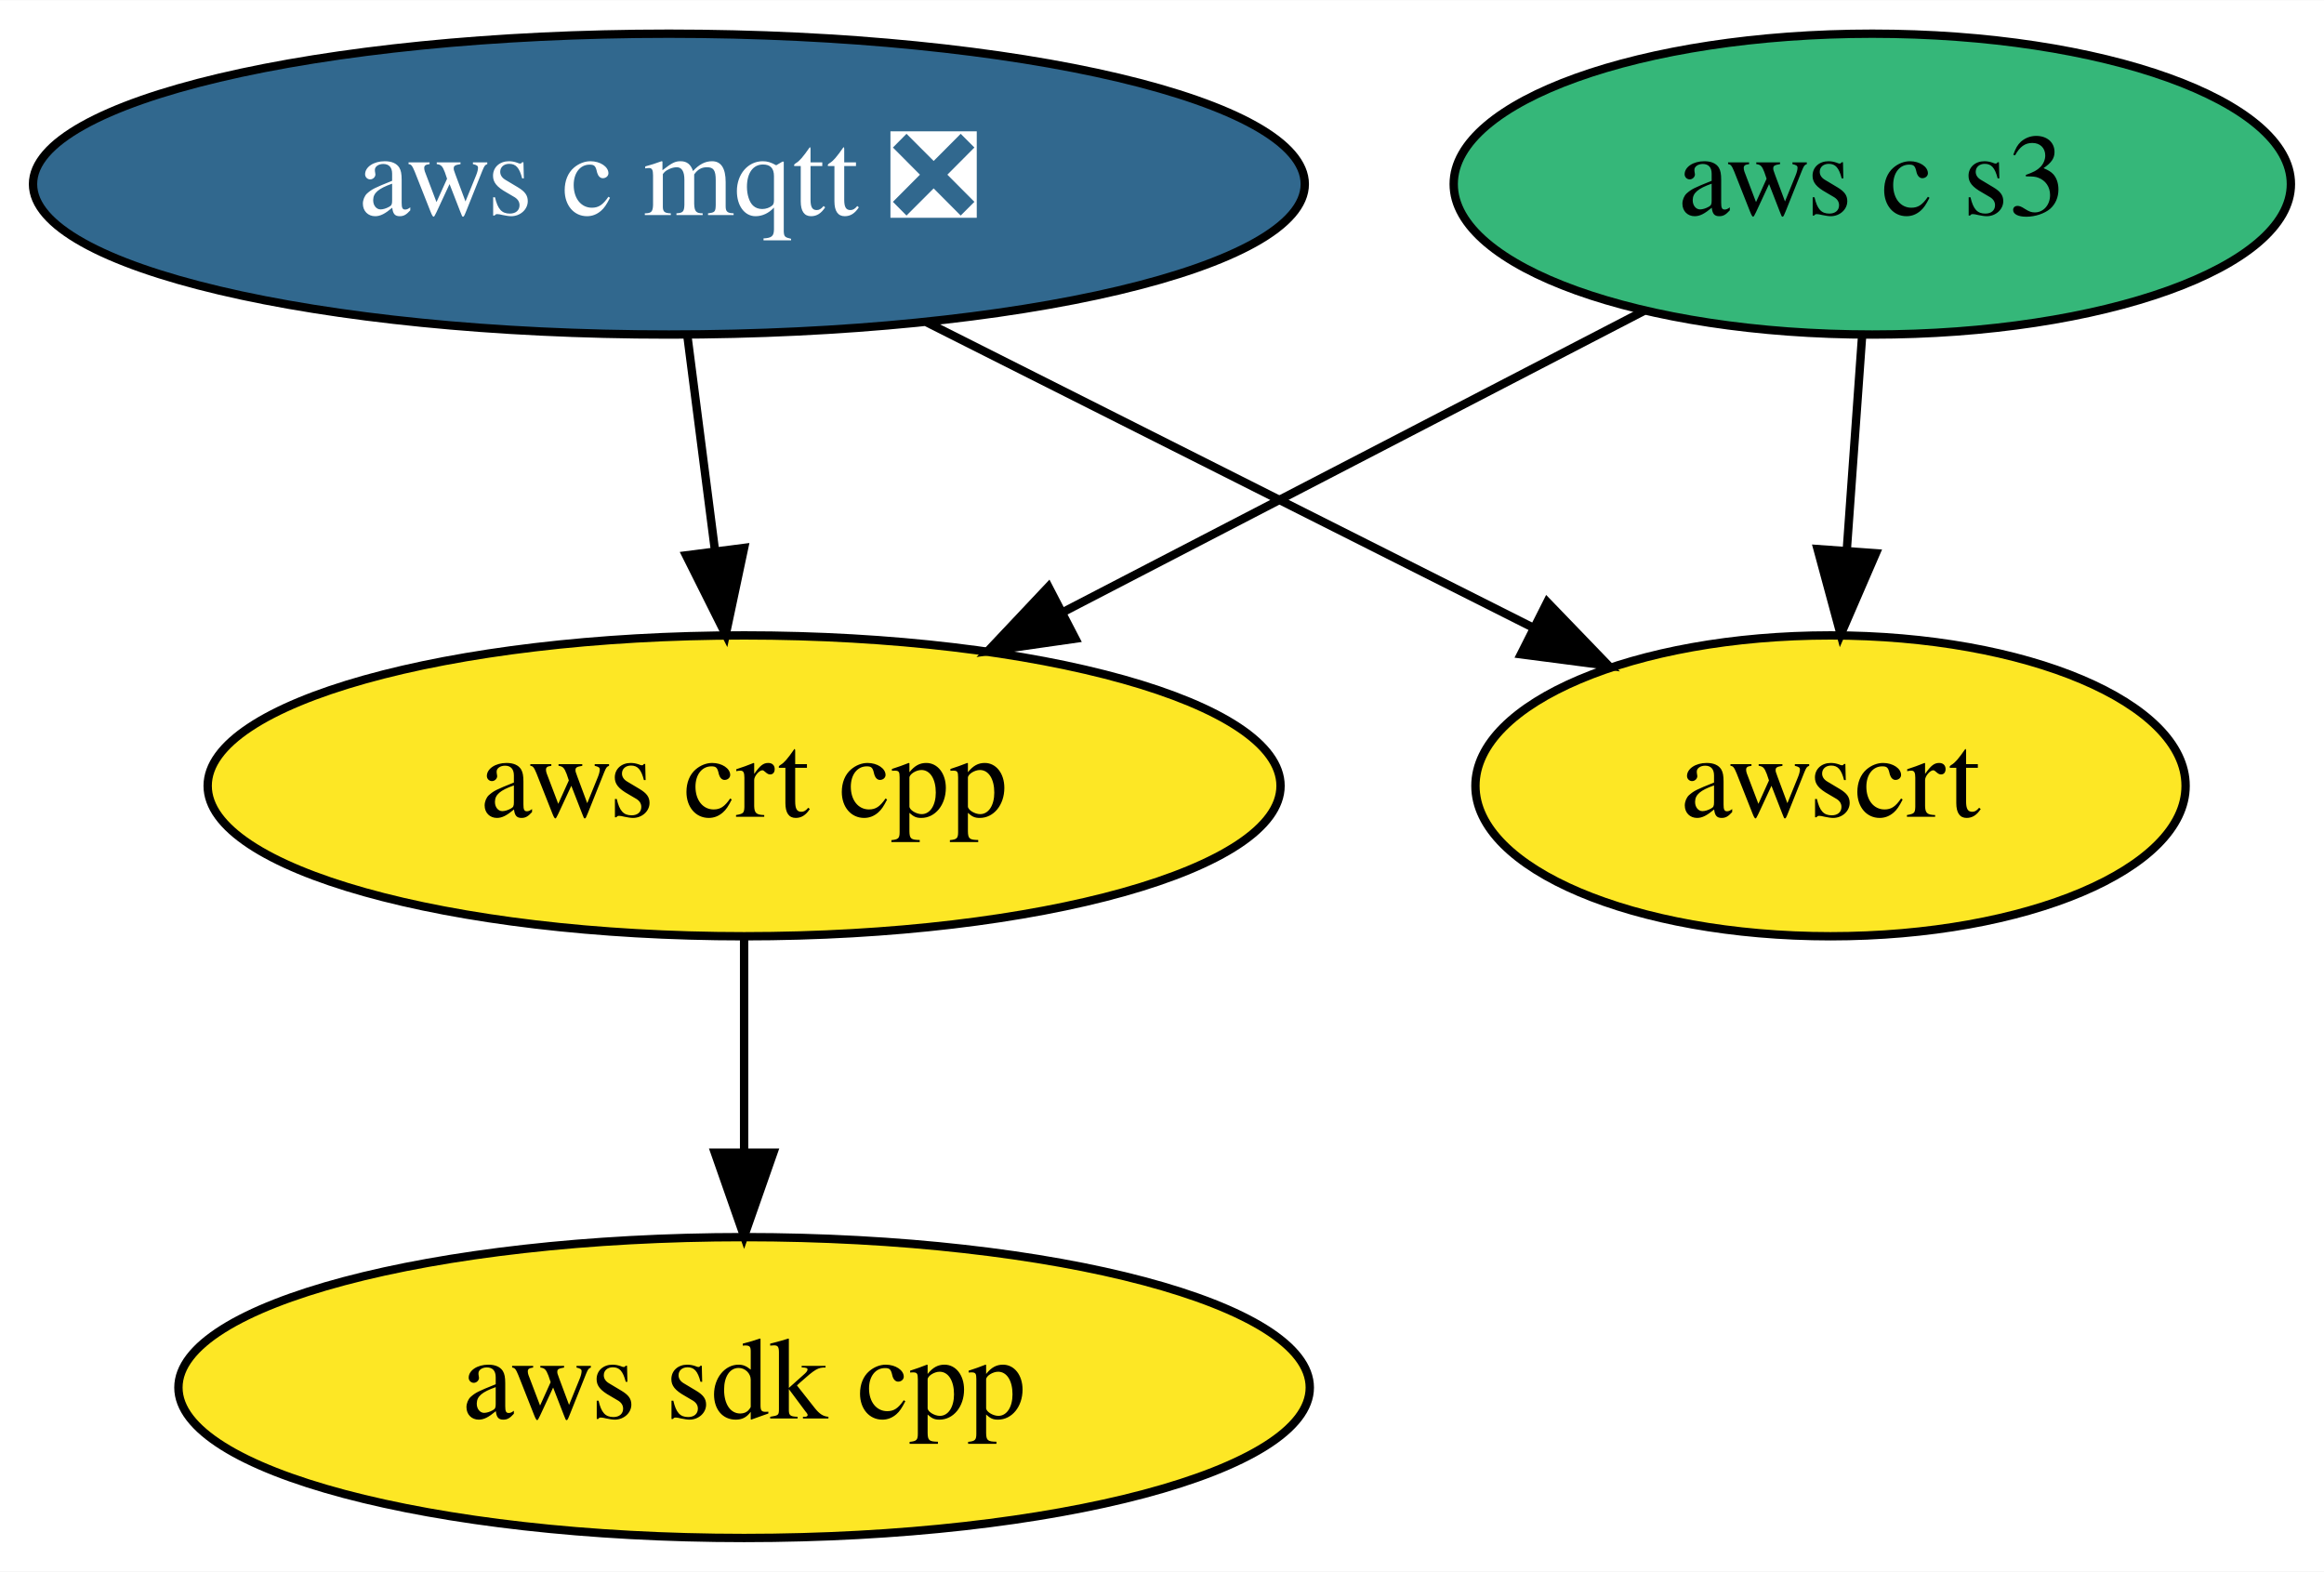
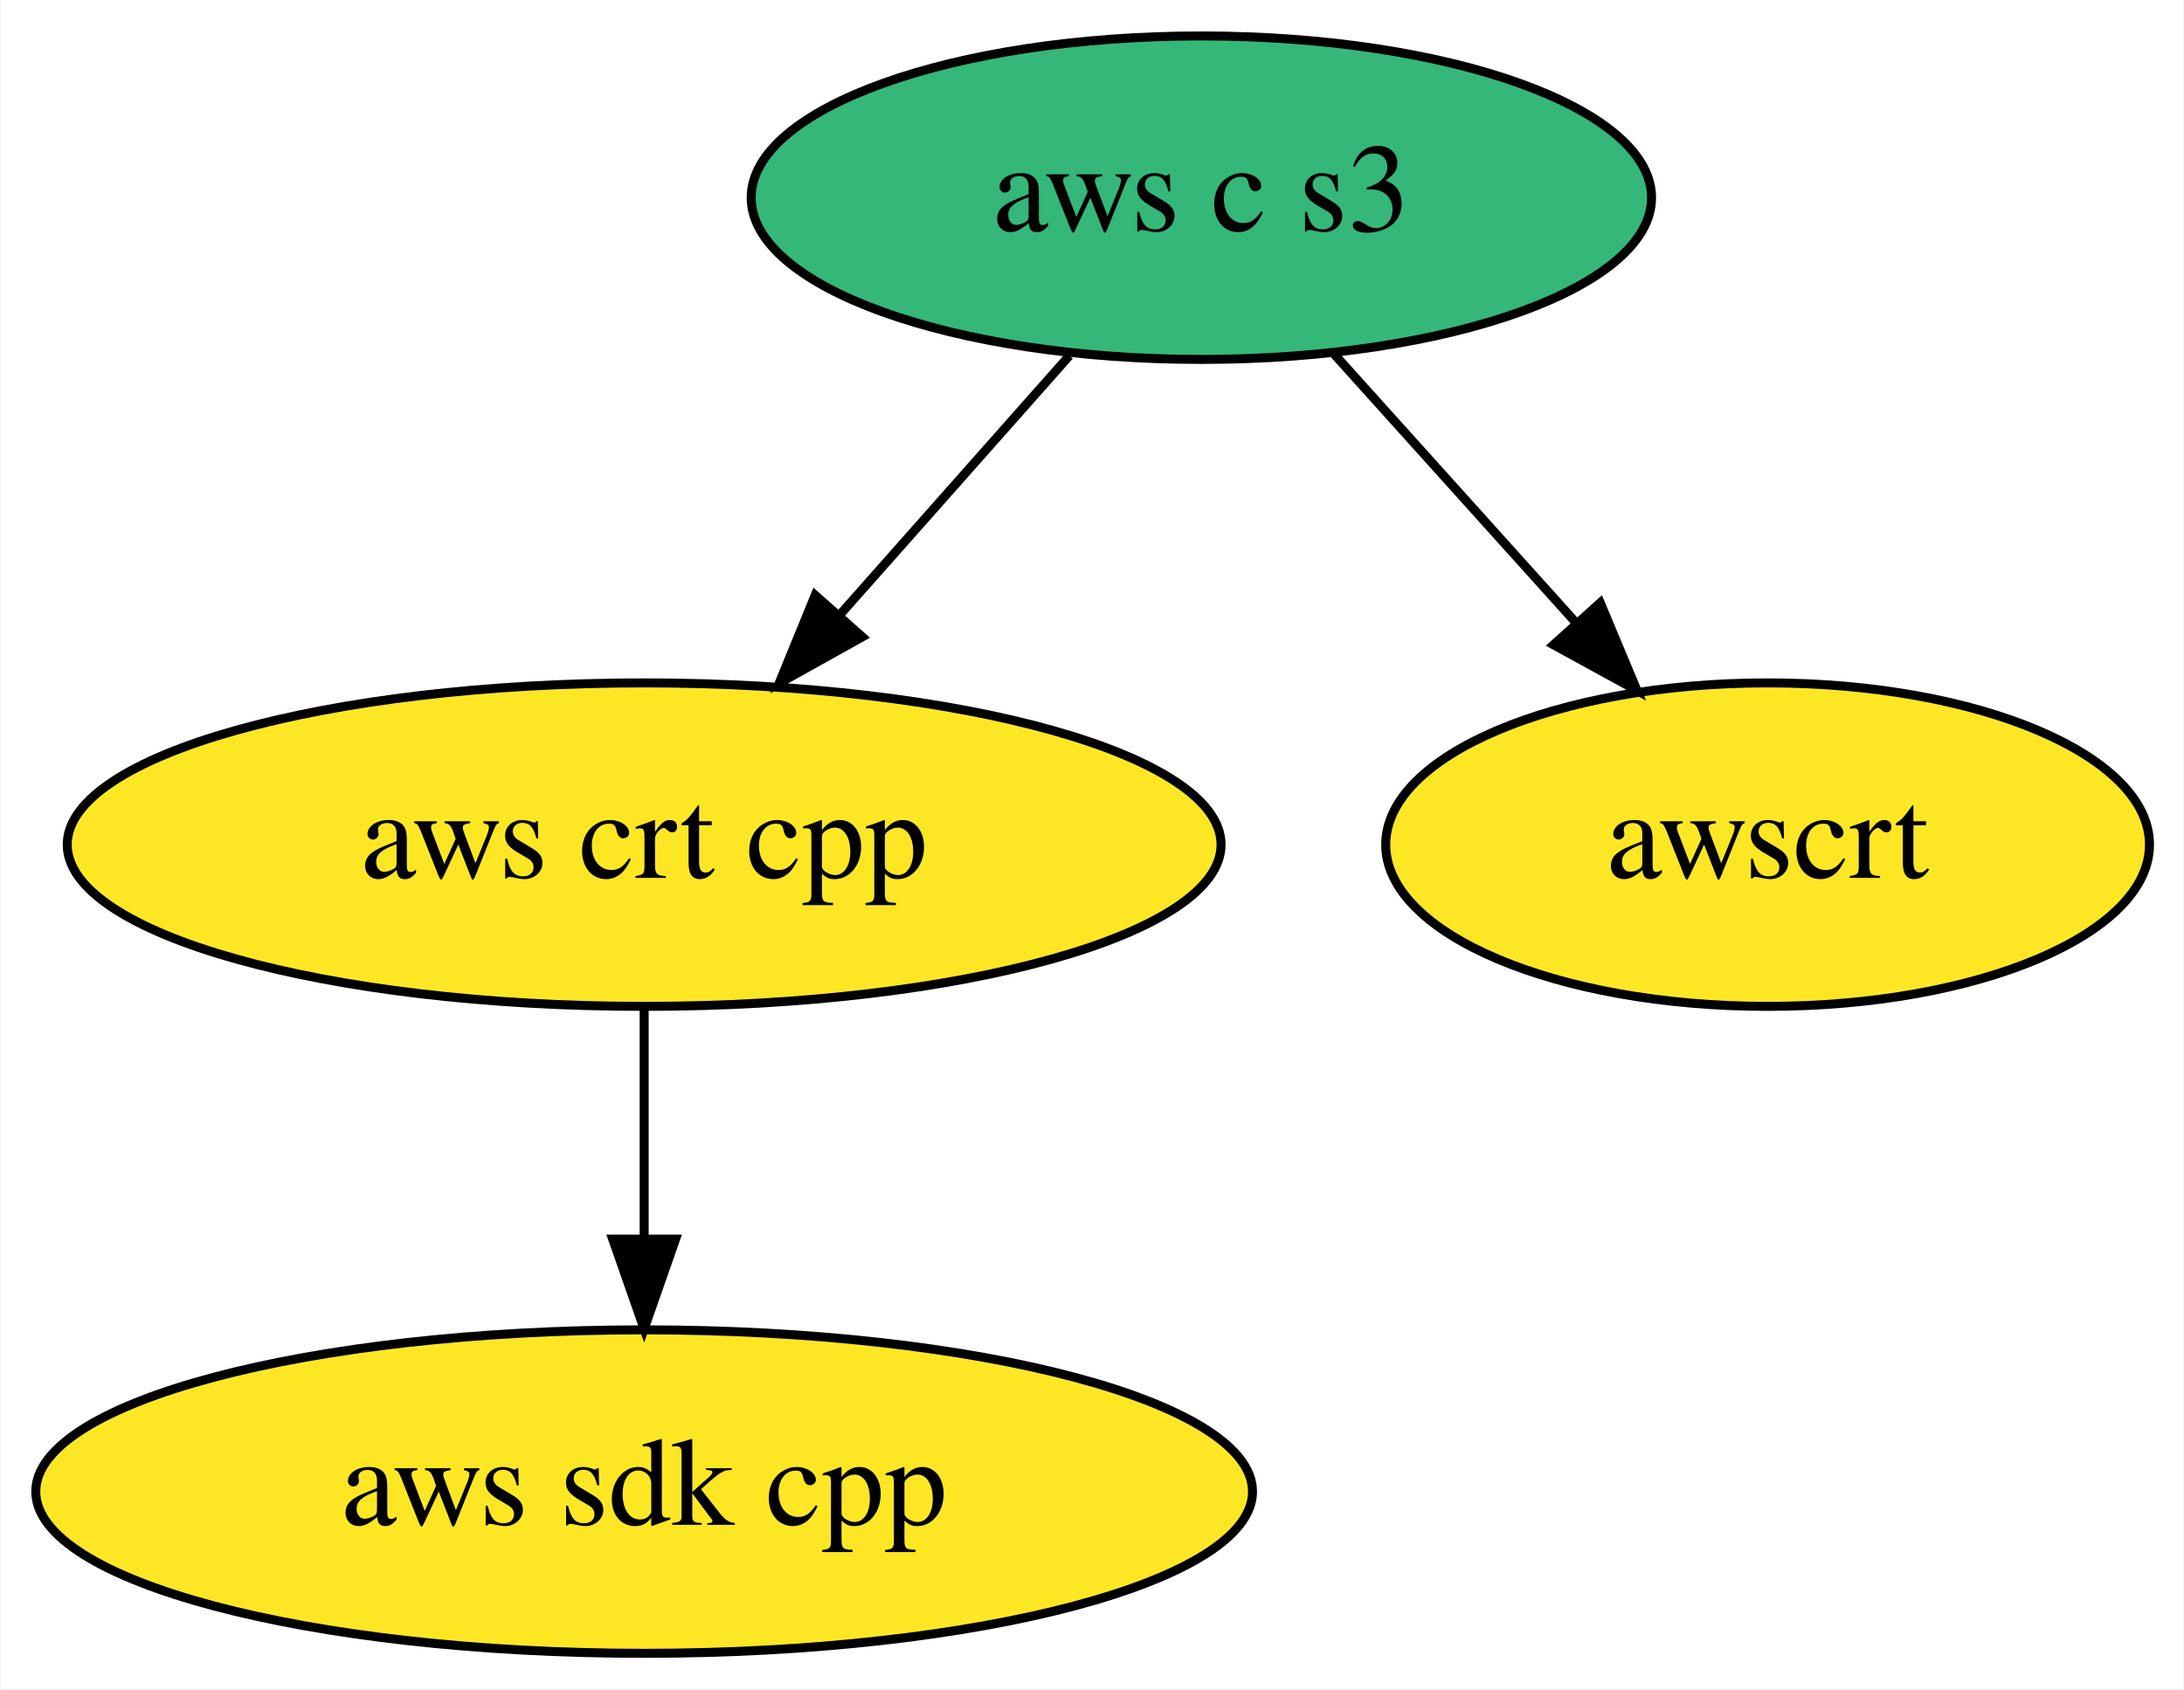
- <svg xmlns="http://www.w3.org/2000/svg" xmlns:xlink="http://www.w3.org/1999/xlink" width="278pt" height="188pt" viewBox="0.00 0.00 278.09 188.00">
+ <svg xmlns="http://www.w3.org/2000/svg" xmlns:xlink="http://www.w3.org/1999/xlink" width="243pt" height="188pt" viewBox="0.00 0.00 242.84 188.00">
  <g id="graph0" class="graph" transform="scale(1 1) rotate(0) translate(4 184)">
-     <polygon fill="white" stroke="transparent" points="-4,4 -4,-184 274.09,-184 274.09,4 -4,4" />
+     <polygon fill="white" stroke="transparent" points="-4,4 -4,-184 238.84,-184 238.84,4 -4,4" />
    <g id="node1" class="node">
      <g id="a_node1">
        <a xlink:href="https://github.com/conda-forge/aws-sdk-cpp-feedstock" xlink:title="aws sdk cpp">
-           <ellipse fill="#fde725" stroke="black" cx="85.04" cy="-18" rx="67.69" ry="18" />
-           <text text-anchor="middle" x="85.04" y="-14.3" font-family="Times,serif" font-size="14.00">aws sdk cpp</text>
+           <ellipse fill="#fde725" stroke="black" cx="67.59" cy="-18" rx="67.69" ry="18" />
+           <text text-anchor="middle" x="67.59" y="-14.3" font-family="Times,serif" font-size="14.00">aws sdk cpp</text>
        </a>
      </g>
    </g>
    <g id="node2" class="node">
      <g id="a_node2">
-         <a xlink:href="https://github.com/conda-forge/aws-c-mqtt-feedstock/pull/38" xlink:title="aws c mqtt ❎">
-           <ellipse fill="#31688e" stroke="black" cx="76.04" cy="-162" rx="76.09" ry="18" />
-           <text text-anchor="middle" x="76.04" y="-158.3" font-family="Times,serif" font-size="14.00" fill="white">aws c mqtt ❎</text>
-         </a>
-       </g>
-     </g>
-     <g id="node3" class="node">
-       <g id="a_node3">
        <a xlink:href="https://github.com/conda-forge/aws-crt-cpp-feedstock" xlink:title="aws crt cpp">
-           <ellipse fill="#fde725" stroke="black" cx="85.04" cy="-90" rx="64.19" ry="18" />
-           <text text-anchor="middle" x="85.04" y="-86.3" font-family="Times,serif" font-size="14.00">aws crt cpp</text>
+           <ellipse fill="#fde725" stroke="black" cx="67.59" cy="-90" rx="64.19" ry="18" />
+           <text text-anchor="middle" x="67.59" y="-86.3" font-family="Times,serif" font-size="14.00">aws crt cpp</text>
        </a>
      </g>
    </g>
    <g id="edge1" class="edge">
-       <path fill="none" stroke="black" d="M78.27,-143.7C79.26,-135.98 80.45,-126.71 81.56,-118.11" />
-       <polygon fill="black" stroke="black" points="85.04,-118.47 82.84,-108.1 78.1,-117.58 85.04,-118.47" />
+       <path fill="none" stroke="black" d="M67.59,-71.7C67.59,-63.98 67.59,-54.71 67.59,-46.11" />
+       <polygon fill="black" stroke="black" points="71.09,-46.1 67.59,-36.1 64.09,-46.1 71.09,-46.1" />
    </g>
-     <g id="node5" class="node">
-       <g id="a_node5">
-         <a xlink:href="https://github.com/conda-forge/awscrt-feedstock" xlink:title="awscrt">
-           <ellipse fill="#fde725" stroke="black" cx="215.04" cy="-90" rx="42.49" ry="18" />
-           <text text-anchor="middle" x="215.04" y="-86.3" font-family="Times,serif" font-size="14.00">awscrt</text>
+     <g id="node3" class="node">
+       <g id="a_node3">
+         <a xlink:href="https://github.com/conda-forge/aws-c-s3-feedstock" xlink:title="aws c s3">
+           <ellipse fill="#35b779" stroke="black" cx="129.59" cy="-162" rx="50.09" ry="18" />
+           <text text-anchor="middle" x="129.59" y="-158.3" font-family="Times,serif" font-size="14.00">aws c s3</text>
        </a>
      </g>
    </g>
    <g id="edge2" class="edge">
-       <path fill="none" stroke="black" d="M106.89,-145.46C128.31,-134.68 156.9,-120.28 179.31,-109" />
-       <polygon fill="black" stroke="black" points="181.14,-111.99 188.49,-104.37 177.99,-105.74 181.14,-111.99" />
-     </g>
-     <g id="edge3" class="edge">
-       <path fill="none" stroke="black" d="M85.04,-71.7C85.04,-63.98 85.04,-54.71 85.04,-46.11" />
-       <polygon fill="black" stroke="black" points="88.54,-46.1 85.04,-36.1 81.54,-46.1 88.54,-46.1" />
+       <path fill="none" stroke="black" d="M114.9,-144.41C107.29,-135.82 97.85,-125.16 89.41,-115.63" />
+       <polygon fill="black" stroke="black" points="91.86,-113.12 82.61,-107.96 86.62,-117.76 91.86,-113.12" />
    </g>
    <g id="node4" class="node">
      <g id="a_node4">
-         <a xlink:href="https://github.com/conda-forge/aws-c-s3-feedstock" xlink:title="aws c s3">
-           <ellipse fill="#35b779" stroke="black" cx="220.04" cy="-162" rx="50.09" ry="18" />
-           <text text-anchor="middle" x="220.04" y="-158.3" font-family="Times,serif" font-size="14.00">aws c s3</text>
+         <a xlink:href="https://github.com/conda-forge/awscrt-feedstock" xlink:title="awscrt">
+           <ellipse fill="#fde725" stroke="black" cx="192.59" cy="-90" rx="42.49" ry="18" />
+           <text text-anchor="middle" x="192.59" y="-86.3" font-family="Times,serif" font-size="14.00">awscrt</text>
        </a>
      </g>
    </g>
-     <g id="edge4" class="edge">
-       <path fill="none" stroke="black" d="M192.72,-146.83C172.77,-136.49 145.45,-122.32 123.32,-110.85" />
-       <polygon fill="black" stroke="black" points="124.68,-107.61 114.19,-106.11 121.46,-113.82 124.68,-107.61" />
-     </g>
-     <g id="edge5" class="edge">
-       <path fill="none" stroke="black" d="M218.81,-143.7C218.26,-135.98 217.59,-126.71 216.98,-118.11" />
-       <polygon fill="black" stroke="black" points="220.47,-117.83 216.26,-108.1 213.49,-118.33 220.47,-117.83" />
+     <g id="edge3" class="edge">
+       <path fill="none" stroke="black" d="M144.21,-144.76C152.24,-135.84 162.35,-124.61 171.25,-114.72" />
+       <polygon fill="black" stroke="black" points="173.97,-116.92 178.06,-107.15 168.77,-112.24 173.97,-116.92" />
    </g>
  </g>
</svg>
